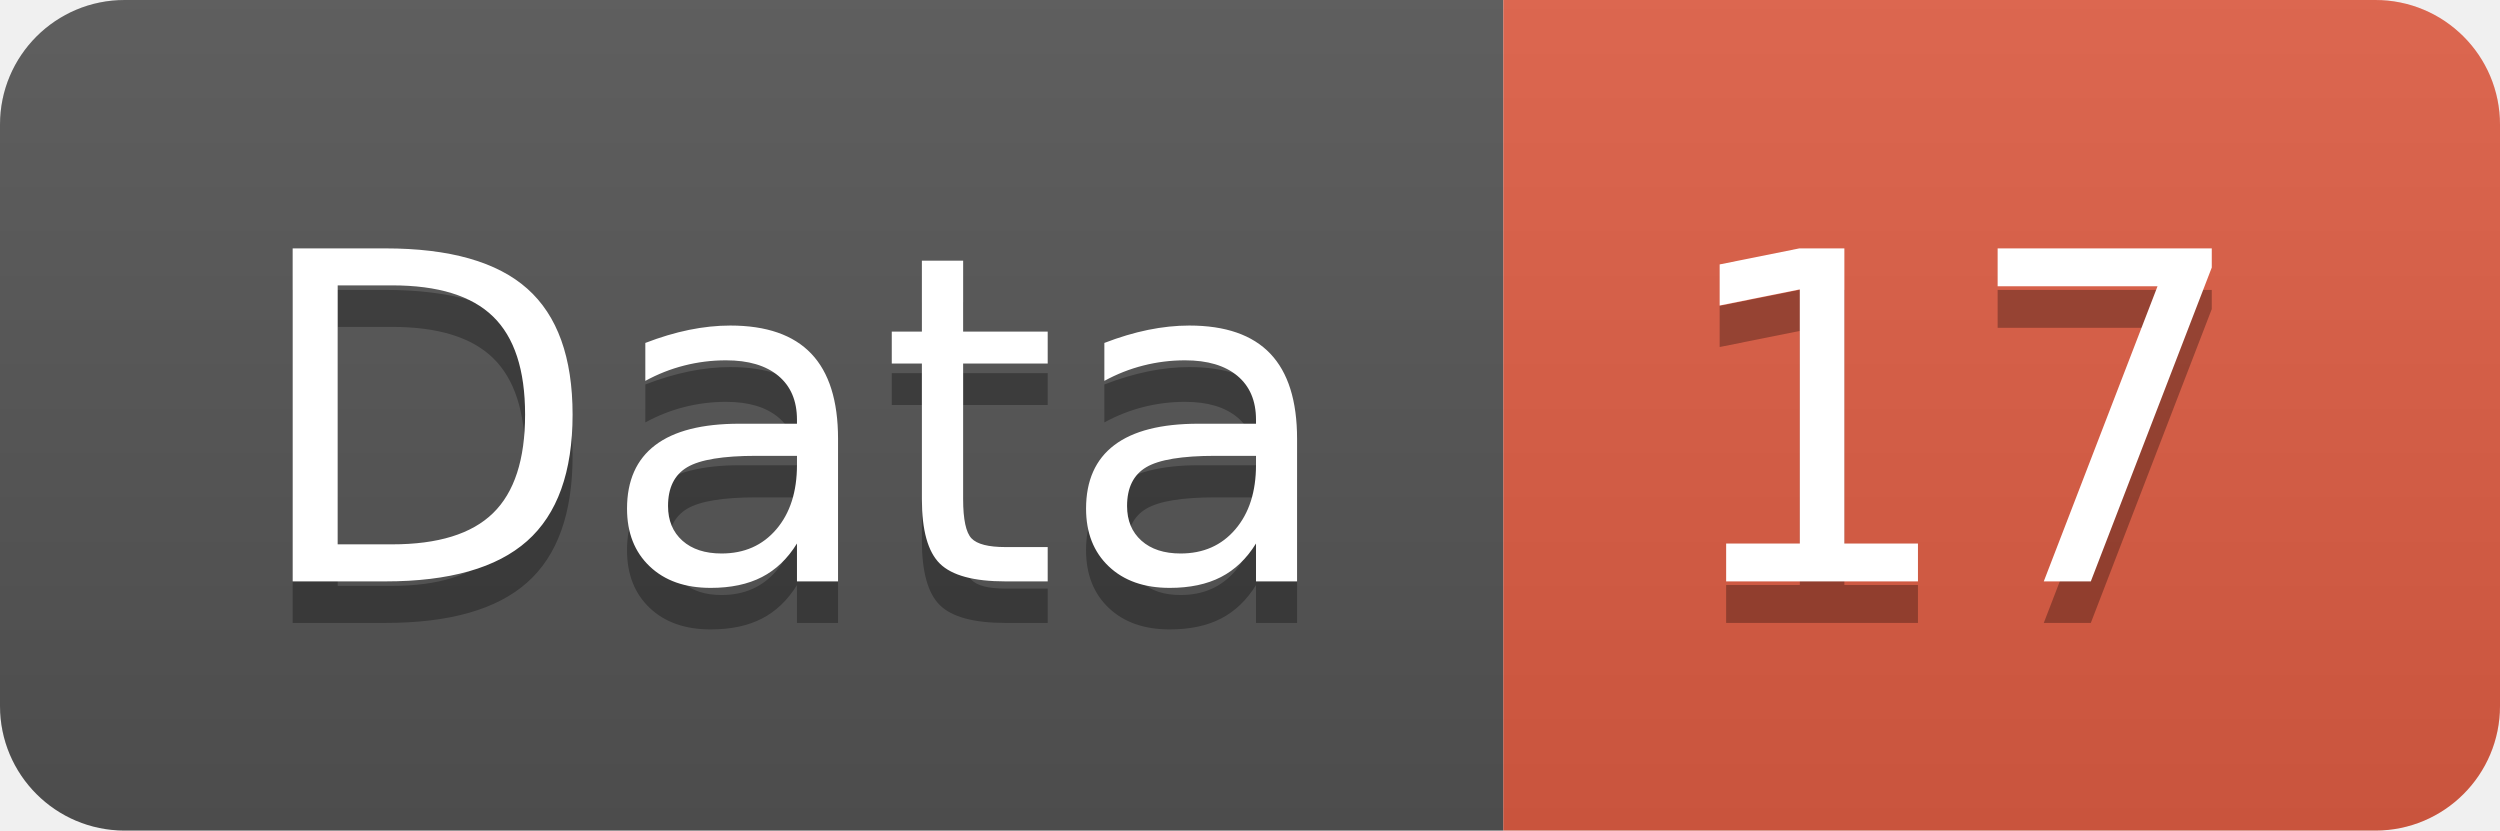
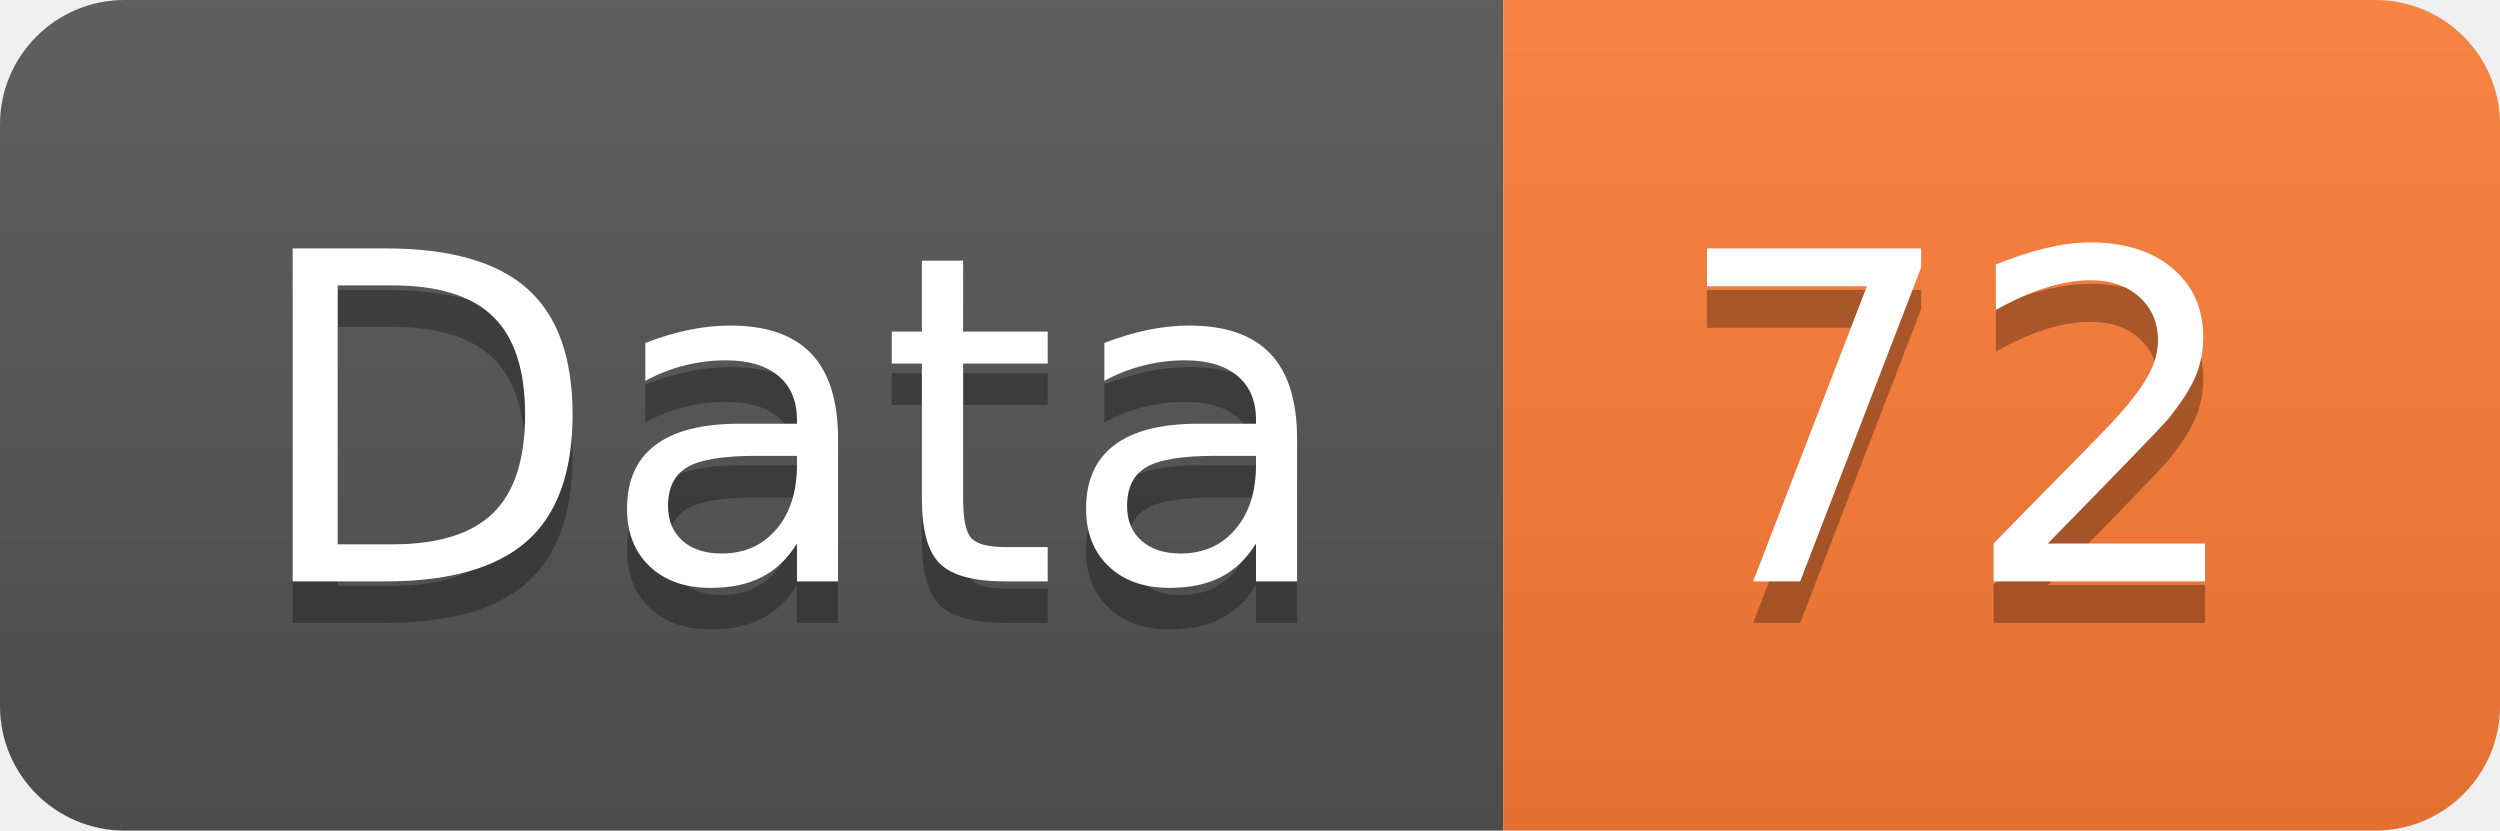
<svg xmlns="http://www.w3.org/2000/svg" width="60.2" height="20">
  <linearGradient id="smooth" x2="0" y2="100%">
    <stop offset="0" stop-color="#bbb" stop-opacity=".1" />
    <stop offset="1" stop-opacity=".1" />
  </linearGradient>
  <clipPath id="round">
    <rect width="60.2" height="20" rx="3" fill="#fff" />
  </clipPath>
  <g clip-path="url(#round)">
    <rect width="36.2" height="20" fill="#555" />
-     <rect x="36.2" width="24.0" height="20" fill="#e05d44" />
+     <rect x="36.2" width="24.0" height="20" fill="#fe7d37" />
    <rect width="60.2" height="20" fill="url(#smooth)" />
  </g>
  <g fill="#fff" text-anchor="middle" font-family="DejaVu Sans,Verdana,Geneva,sans-serif" font-size="110">
    <text x="191.0" y="150" fill="#010101" fill-opacity=".3" transform="scale(0.1)" textLength="262.0" lengthAdjust="spacing">Data</text>
    <text x="191.0" y="140" transform="scale(0.1)" textLength="262.0" lengthAdjust="spacing">Data</text>
-     <text x="472.0" y="150" fill="#010101" fill-opacity=".3" transform="scale(0.1)" textLength="140.0" lengthAdjust="spacing">17</text>
-     <text x="472.0" y="140" transform="scale(0.1)" textLength="140.0" lengthAdjust="spacing">17</text>
+     <text x="472.0" y="150" fill="#010101" fill-opacity=".3" transform="scale(0.1)" textLength="140.0" lengthAdjust="spacing">72</text>
+     <text x="472.0" y="140" transform="scale(0.1)" textLength="140.0" lengthAdjust="spacing">72</text>
  </g>
</svg>
